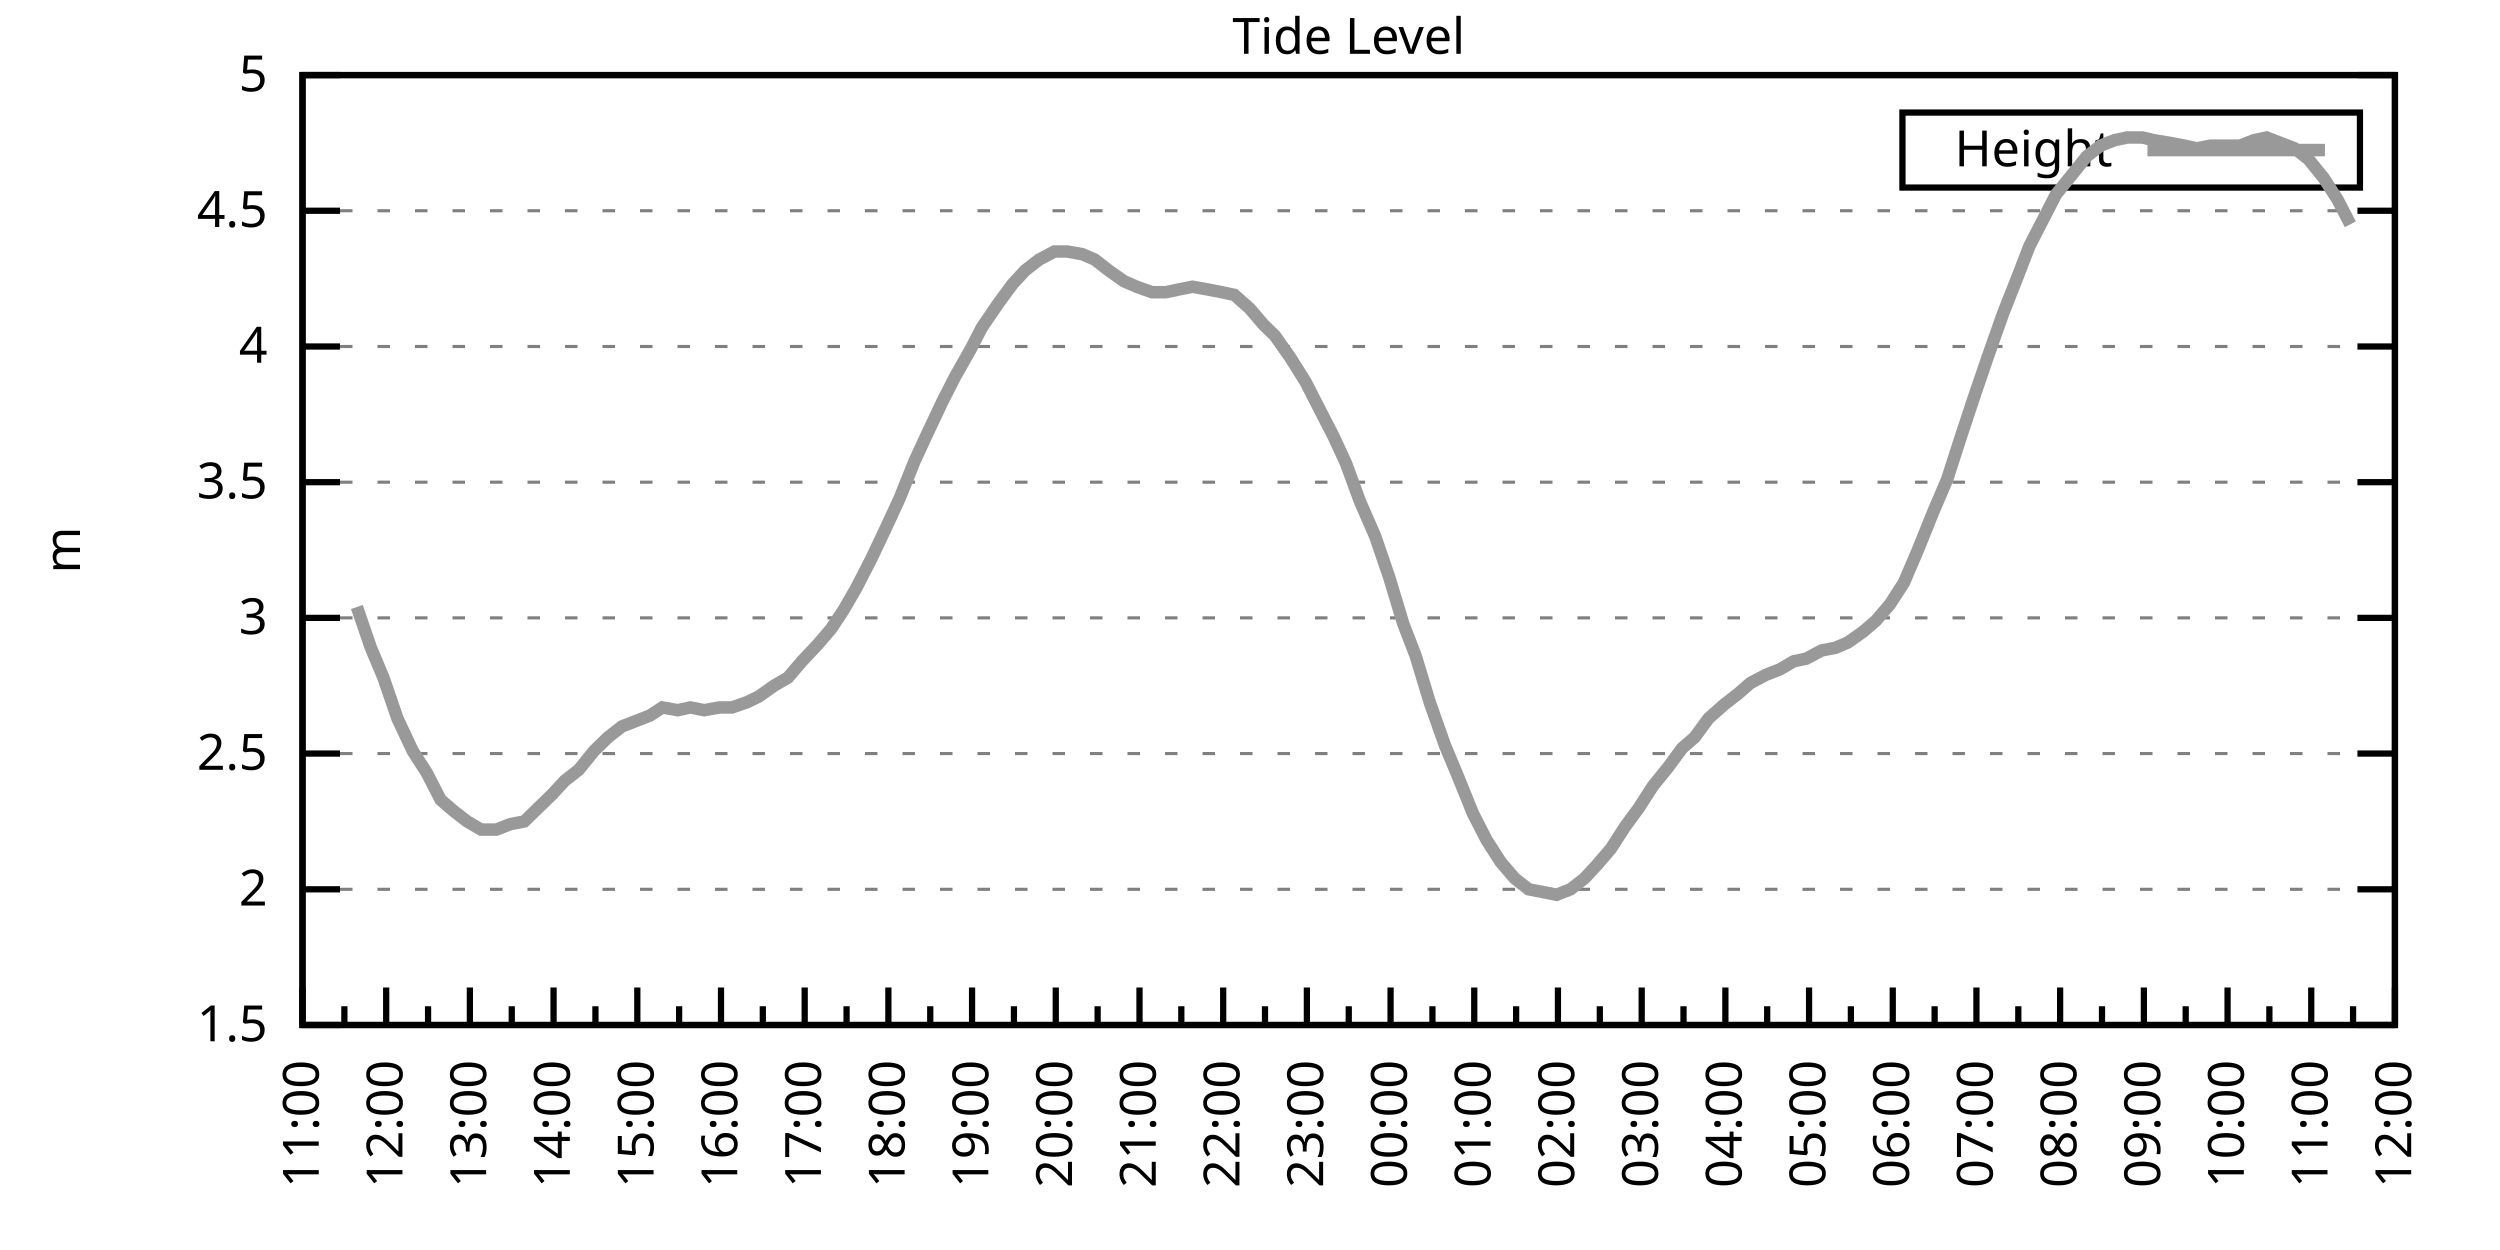
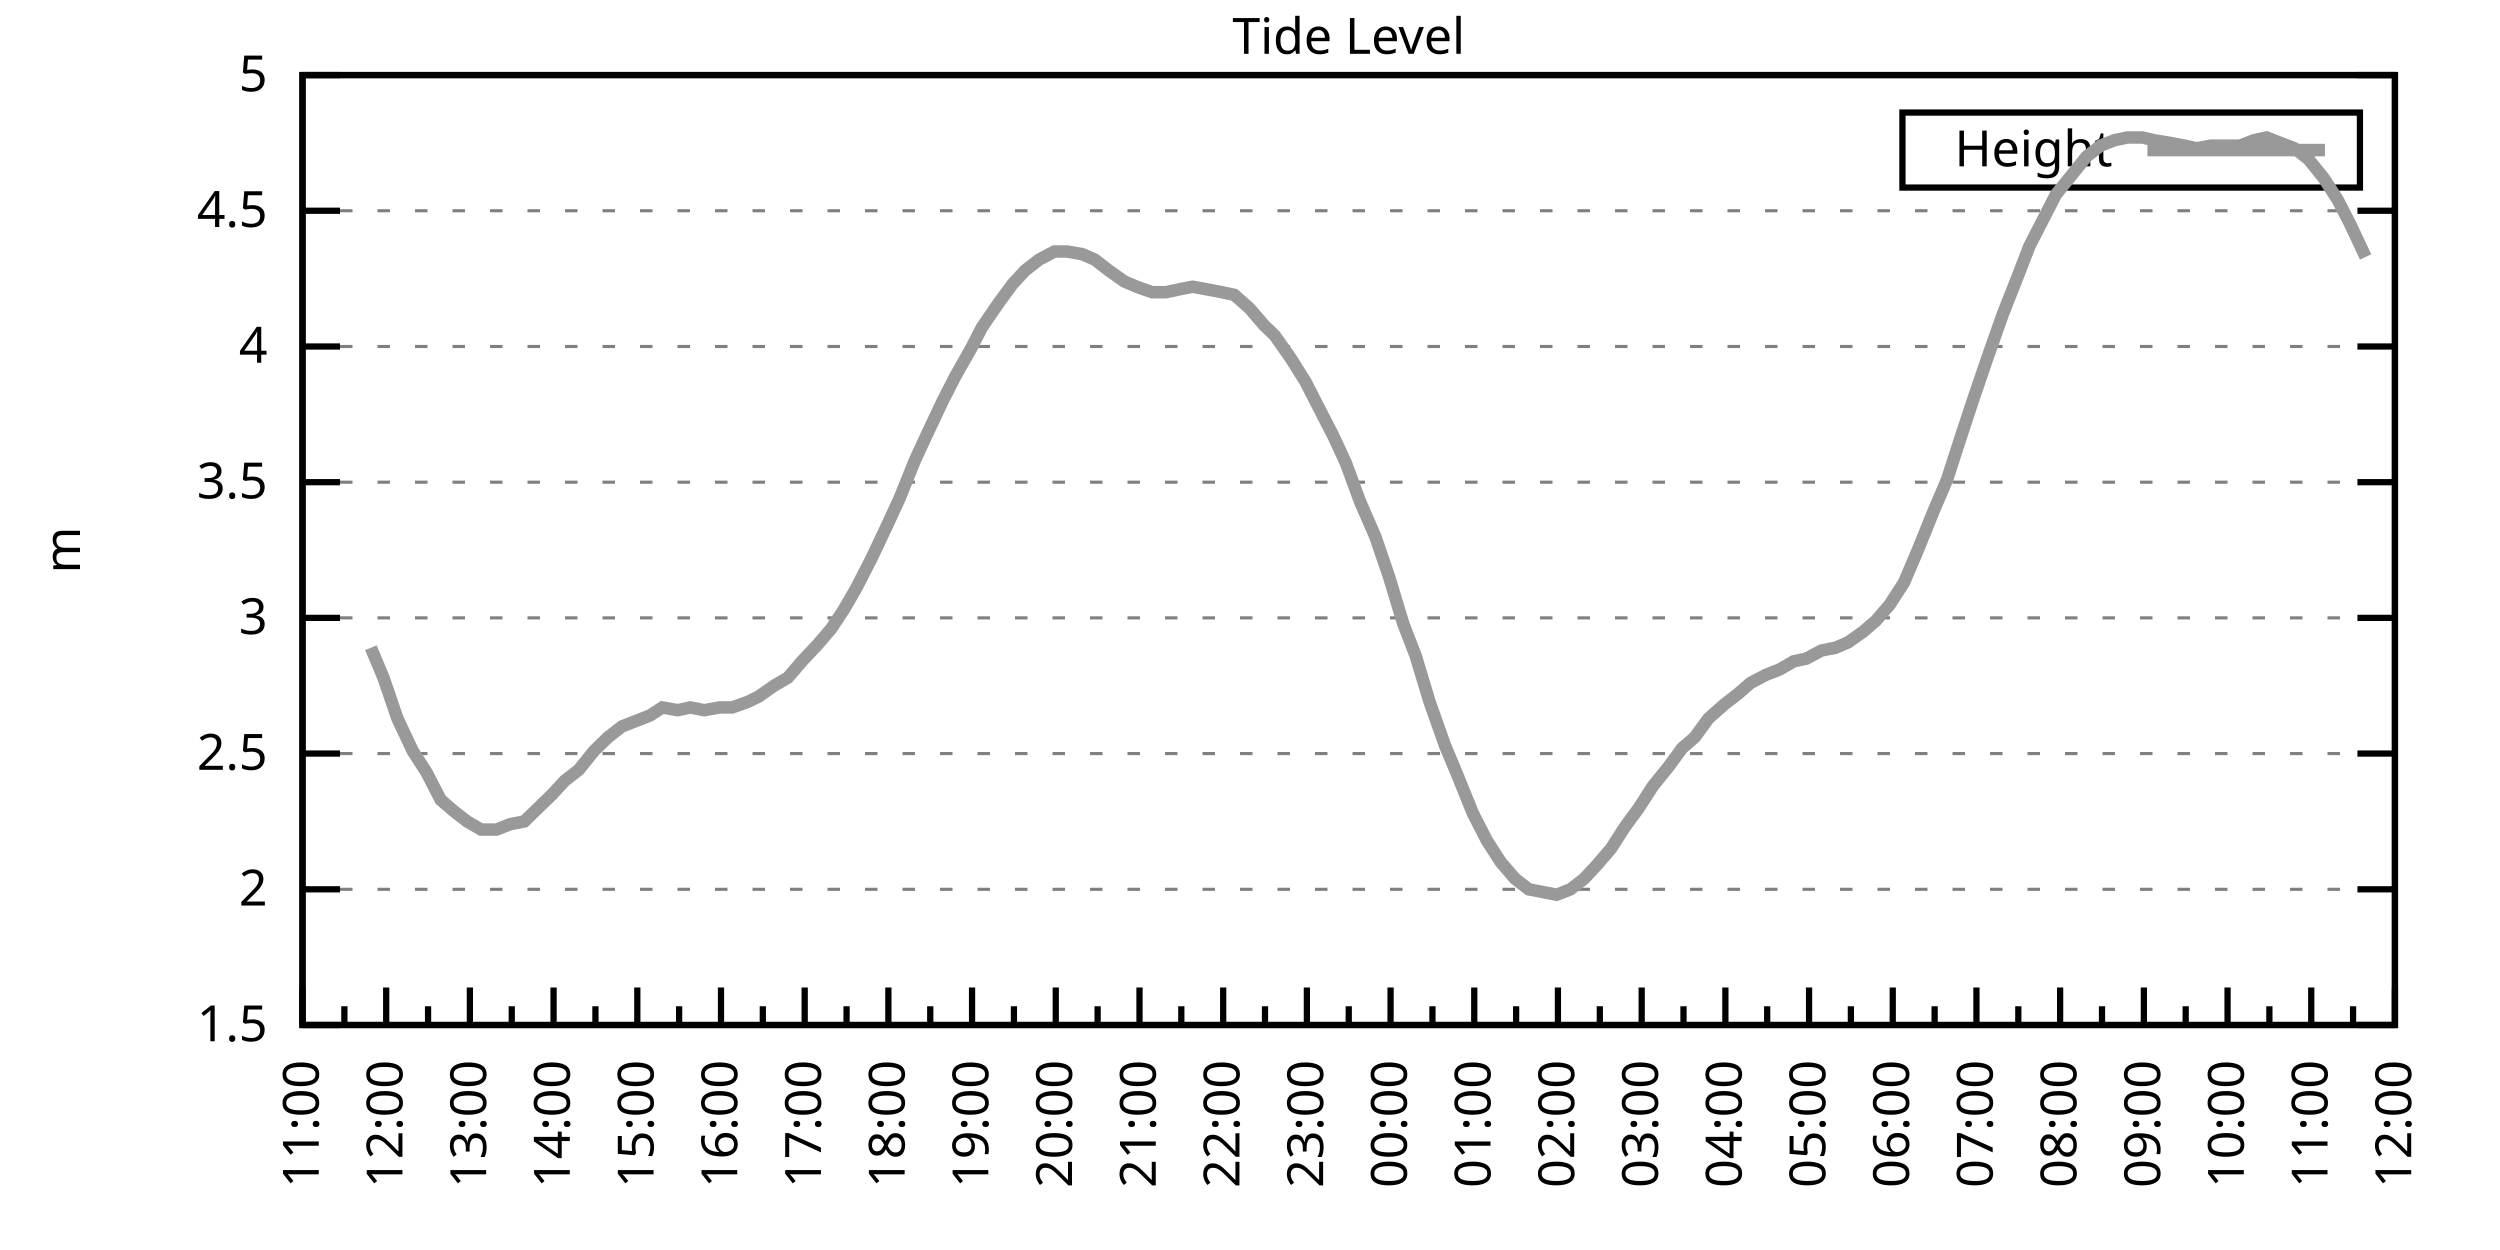
<svg xmlns="http://www.w3.org/2000/svg" xmlns:xlink="http://www.w3.org/1999/xlink" width="400" height="200" viewBox="0 0 400 200">
  <g id="gnuplot_canvas">
    <rect x="0" y="0" width="400" height="200" fill="none" />
    <defs>
      <circle id="gpDot" r="0.5" stroke-width="0.5" stroke="currentColor" />
      <path id="gpPt0" stroke-width="0.333" stroke="currentColor" d="M-1,0 h2 M0,-1 v2" />
      <path id="gpPt1" stroke-width="0.333" stroke="currentColor" d="M-1,-1 L1,1 M1,-1 L-1,1" />
      <path id="gpPt2" stroke-width="0.333" stroke="currentColor" d="M-1,0 L1,0 M0,-1 L0,1 M-1,-1 L1,1 M-1,1 L1,-1" />
      <rect id="gpPt3" stroke-width="0.333" stroke="currentColor" x="-1" y="-1" width="2" height="2" />
      <rect id="gpPt4" stroke-width="0.333" stroke="currentColor" fill="currentColor" x="-1" y="-1" width="2" height="2" />
      <circle id="gpPt5" stroke-width="0.333" stroke="currentColor" cx="0" cy="0" r="1" />
      <use xlink:href="#gpPt5" id="gpPt6" fill="currentColor" stroke="none" />
      <path id="gpPt7" stroke-width="0.333" stroke="currentColor" d="M0,-1.33 L-1.33,0.67 L1.33,0.67 z" />
      <use xlink:href="#gpPt7" id="gpPt8" fill="currentColor" stroke="none" />
      <use xlink:href="#gpPt7" id="gpPt9" stroke="currentColor" transform="rotate(180)" />
      <use xlink:href="#gpPt9" id="gpPt10" fill="currentColor" stroke="none" />
      <use xlink:href="#gpPt3" id="gpPt11" stroke="currentColor" transform="rotate(45)" />
      <use xlink:href="#gpPt11" id="gpPt12" fill="currentColor" stroke="none" />
      <path id="gpPt13" stroke-width="0.333" stroke="currentColor" d="M0,1.330 L1.265,0.411 L0.782,-1.067 L-0.782,-1.076 L-1.265,0.411 z" />
      <use xlink:href="#gpPt13" id="gpPt14" fill="currentColor" stroke="none" />
      <filter id="textbox" filterUnits="objectBoundingBox" x="0" y="0" height="1" width="1">
        <feFlood flood-color="white" flood-opacity="1" result="bgnd" />
        <feComposite in="SourceGraphic" in2="bgnd" operator="atop" />
      </filter>
      <filter id="greybox" filterUnits="objectBoundingBox" x="0" y="0" height="1" width="1">
        <feFlood flood-color="lightgrey" flood-opacity="1" result="grey" />
        <feComposite in="SourceGraphic" in2="grey" operator="atop" />
      </filter>
    </defs>
    <g fill="none" color="white" stroke="currentColor" stroke-width="1.00" stroke-linecap="butt" stroke-linejoin="miter">
</g>
    <g fill="none" color="black" stroke="currentColor" stroke-width="1.00" stroke-linecap="butt" stroke-linejoin="miter">
      <g stroke="none" shape-rendering="crispEdges">
        <polygon fill="rgb(255, 255, 255)" points="48.40,164.00 383.18,164.00 383.18,12.02 48.40,12.02 " />
      </g>
    </g>
    <g fill="none" color="black" stroke="currentColor" stroke-width="1.00" stroke-linecap="butt" stroke-linejoin="miter">
</g>
    <g fill="none" color="black" stroke="black" stroke-width="0.50" stroke-linecap="butt" stroke-linejoin="miter">
</g>
    <g fill="none" color="gray" stroke="currentColor" stroke-width="0.50" stroke-linecap="butt" stroke-linejoin="miter">
      <path stroke="gray" stroke-dasharray="2,4" class="gridline" d="M48.40,164.00 L383.19,164.00  " />
    </g>
    <g fill="none" color="gray" stroke="gray" stroke-width="1.00" stroke-linecap="butt" stroke-linejoin="miter">
</g>
    <g fill="none" color="black" stroke="currentColor" stroke-width="1.00" stroke-linecap="butt" stroke-linejoin="miter">
      <path stroke="black" d="M48.40,164.00 L54.40,164.00 M383.19,164.00 L377.19,164.00  " />
      <g transform="translate(42.80,166.60)" stroke="none" fill="black" font-family="Sans" font-size="8.00" text-anchor="end">
        <text>
          <tspan font-family="Sans"> 1.5</tspan>
        </text>
      </g>
    </g>
    <g fill="none" color="black" stroke="currentColor" stroke-width="1.00" stroke-linecap="butt" stroke-linejoin="miter">
</g>
    <g fill="none" color="black" stroke="black" stroke-width="0.50" stroke-linecap="butt" stroke-linejoin="miter">
</g>
    <g fill="none" color="gray" stroke="currentColor" stroke-width="0.50" stroke-linecap="butt" stroke-linejoin="miter">
      <path stroke="gray" stroke-dasharray="2,4" class="gridline" d="M48.40,142.29 L383.19,142.29  " />
    </g>
    <g fill="none" color="gray" stroke="gray" stroke-width="1.00" stroke-linecap="butt" stroke-linejoin="miter">
</g>
    <g fill="none" color="black" stroke="currentColor" stroke-width="1.00" stroke-linecap="butt" stroke-linejoin="miter">
      <path stroke="black" d="M48.40,142.29 L54.40,142.29 M383.19,142.29 L377.19,142.29  " />
      <g transform="translate(42.80,144.89)" stroke="none" fill="black" font-family="Sans" font-size="8.00" text-anchor="end">
        <text>
          <tspan font-family="Sans"> 2</tspan>
        </text>
      </g>
    </g>
    <g fill="none" color="black" stroke="currentColor" stroke-width="1.00" stroke-linecap="butt" stroke-linejoin="miter">
</g>
    <g fill="none" color="black" stroke="black" stroke-width="0.50" stroke-linecap="butt" stroke-linejoin="miter">
</g>
    <g fill="none" color="gray" stroke="currentColor" stroke-width="0.50" stroke-linecap="butt" stroke-linejoin="miter">
      <path stroke="gray" stroke-dasharray="2,4" class="gridline" d="M48.40,120.57 L383.19,120.57  " />
    </g>
    <g fill="none" color="gray" stroke="gray" stroke-width="1.00" stroke-linecap="butt" stroke-linejoin="miter">
</g>
    <g fill="none" color="black" stroke="currentColor" stroke-width="1.00" stroke-linecap="butt" stroke-linejoin="miter">
      <path stroke="black" d="M48.40,120.57 L54.40,120.57 M383.19,120.57 L377.19,120.57  " />
      <g transform="translate(42.80,123.17)" stroke="none" fill="black" font-family="Sans" font-size="8.00" text-anchor="end">
        <text>
          <tspan font-family="Sans"> 2.5</tspan>
        </text>
      </g>
    </g>
    <g fill="none" color="black" stroke="currentColor" stroke-width="1.00" stroke-linecap="butt" stroke-linejoin="miter">
</g>
    <g fill="none" color="black" stroke="black" stroke-width="0.50" stroke-linecap="butt" stroke-linejoin="miter">
</g>
    <g fill="none" color="gray" stroke="currentColor" stroke-width="0.50" stroke-linecap="butt" stroke-linejoin="miter">
      <path stroke="gray" stroke-dasharray="2,4" class="gridline" d="M48.40,98.86 L383.19,98.86  " />
    </g>
    <g fill="none" color="gray" stroke="gray" stroke-width="1.00" stroke-linecap="butt" stroke-linejoin="miter">
</g>
    <g fill="none" color="black" stroke="currentColor" stroke-width="1.00" stroke-linecap="butt" stroke-linejoin="miter">
      <path stroke="black" d="M48.40,98.86 L54.40,98.86 M383.19,98.86 L377.19,98.86  " />
      <g transform="translate(42.80,101.46)" stroke="none" fill="black" font-family="Sans" font-size="8.00" text-anchor="end">
        <text>
          <tspan font-family="Sans"> 3</tspan>
        </text>
      </g>
    </g>
    <g fill="none" color="black" stroke="currentColor" stroke-width="1.00" stroke-linecap="butt" stroke-linejoin="miter">
</g>
    <g fill="none" color="black" stroke="black" stroke-width="0.50" stroke-linecap="butt" stroke-linejoin="miter">
</g>
    <g fill="none" color="gray" stroke="currentColor" stroke-width="0.50" stroke-linecap="butt" stroke-linejoin="miter">
      <path stroke="gray" stroke-dasharray="2,4" class="gridline" d="M48.40,77.15 L383.19,77.15  " />
    </g>
    <g fill="none" color="gray" stroke="gray" stroke-width="1.00" stroke-linecap="butt" stroke-linejoin="miter">
</g>
    <g fill="none" color="black" stroke="currentColor" stroke-width="1.00" stroke-linecap="butt" stroke-linejoin="miter">
      <path stroke="black" d="M48.40,77.15 L54.40,77.15 M383.19,77.15 L377.19,77.15  " />
      <g transform="translate(42.80,79.75)" stroke="none" fill="black" font-family="Sans" font-size="8.00" text-anchor="end">
        <text>
          <tspan font-family="Sans"> 3.5</tspan>
        </text>
      </g>
    </g>
    <g fill="none" color="black" stroke="currentColor" stroke-width="1.00" stroke-linecap="butt" stroke-linejoin="miter">
</g>
    <g fill="none" color="black" stroke="black" stroke-width="0.50" stroke-linecap="butt" stroke-linejoin="miter">
</g>
    <g fill="none" color="gray" stroke="currentColor" stroke-width="0.50" stroke-linecap="butt" stroke-linejoin="miter">
      <path stroke="gray" stroke-dasharray="2,4" class="gridline" d="M48.40,55.44 L383.19,55.44  " />
    </g>
    <g fill="none" color="gray" stroke="gray" stroke-width="1.00" stroke-linecap="butt" stroke-linejoin="miter">
</g>
    <g fill="none" color="black" stroke="currentColor" stroke-width="1.00" stroke-linecap="butt" stroke-linejoin="miter">
      <path stroke="black" d="M48.40,55.44 L54.40,55.44 M383.19,55.44 L377.19,55.44  " />
      <g transform="translate(42.80,58.04)" stroke="none" fill="black" font-family="Sans" font-size="8.00" text-anchor="end">
        <text>
          <tspan font-family="Sans"> 4</tspan>
        </text>
      </g>
    </g>
    <g fill="none" color="black" stroke="currentColor" stroke-width="1.00" stroke-linecap="butt" stroke-linejoin="miter">
</g>
    <g fill="none" color="black" stroke="black" stroke-width="0.50" stroke-linecap="butt" stroke-linejoin="miter">
</g>
    <g fill="none" color="gray" stroke="currentColor" stroke-width="0.50" stroke-linecap="butt" stroke-linejoin="miter">
      <path stroke="gray" stroke-dasharray="2,4" class="gridline" d="M48.40,33.72 L383.19,33.72  " />
    </g>
    <g fill="none" color="gray" stroke="gray" stroke-width="1.00" stroke-linecap="butt" stroke-linejoin="miter">
</g>
    <g fill="none" color="black" stroke="currentColor" stroke-width="1.00" stroke-linecap="butt" stroke-linejoin="miter">
      <path stroke="black" d="M48.40,33.72 L54.40,33.72 M383.19,33.72 L377.19,33.72  " />
      <g transform="translate(42.80,36.32)" stroke="none" fill="black" font-family="Sans" font-size="8.00" text-anchor="end">
        <text>
          <tspan font-family="Sans"> 4.5</tspan>
        </text>
      </g>
    </g>
    <g fill="none" color="black" stroke="currentColor" stroke-width="1.00" stroke-linecap="butt" stroke-linejoin="miter">
</g>
    <g fill="none" color="black" stroke="black" stroke-width="0.50" stroke-linecap="butt" stroke-linejoin="miter">
</g>
    <g fill="none" color="gray" stroke="currentColor" stroke-width="0.50" stroke-linecap="butt" stroke-linejoin="miter">
      <path stroke="gray" stroke-dasharray="2,4" class="gridline" d="M48.40,12.01 L383.19,12.01  " />
    </g>
    <g fill="none" color="gray" stroke="gray" stroke-width="1.00" stroke-linecap="butt" stroke-linejoin="miter">
</g>
    <g fill="none" color="black" stroke="currentColor" stroke-width="1.00" stroke-linecap="butt" stroke-linejoin="miter">
      <path stroke="black" d="M48.40,12.01 L54.40,12.01 M383.19,12.01 L377.19,12.01  " />
      <g transform="translate(42.80,14.61)" stroke="none" fill="black" font-family="Sans" font-size="8.00" text-anchor="end">
        <text>
          <tspan font-family="Sans"> 5</tspan>
        </text>
      </g>
    </g>
    <g fill="none" color="black" stroke="currentColor" stroke-width="1.00" stroke-linecap="butt" stroke-linejoin="miter">
      <path stroke="black" d="M48.40,164.00 L48.40,158.00  " />
      <g transform="translate(51.00,169.60) rotate(270)" stroke="none" fill="black" font-family="Sans" font-size="8.00" text-anchor="end">
        <text>
          <tspan font-family="Sans">11:00</tspan>
        </text>
      </g>
    </g>
    <g fill="none" color="black" stroke="currentColor" stroke-width="1.00" stroke-linecap="butt" stroke-linejoin="miter">
      <path stroke="black" d="M55.10,164.00 L55.10,161.00 M61.79,164.00 L61.79,158.00  " />
      <g transform="translate(64.39,169.60) rotate(270)" stroke="none" fill="black" font-family="Sans" font-size="8.00" text-anchor="end">
        <text>
          <tspan font-family="Sans">12:00</tspan>
        </text>
      </g>
    </g>
    <g fill="none" color="black" stroke="currentColor" stroke-width="1.00" stroke-linecap="butt" stroke-linejoin="miter">
      <path stroke="black" d="M68.49,164.00 L68.49,161.00 M75.18,164.00 L75.18,158.00  " />
      <g transform="translate(77.78,169.60) rotate(270)" stroke="none" fill="black" font-family="Sans" font-size="8.00" text-anchor="end">
        <text>
          <tspan font-family="Sans">13:00</tspan>
        </text>
      </g>
    </g>
    <g fill="none" color="black" stroke="currentColor" stroke-width="1.00" stroke-linecap="butt" stroke-linejoin="miter">
      <path stroke="black" d="M81.88,164.00 L81.88,161.00 M88.57,164.00 L88.57,158.00  " />
      <g transform="translate(91.17,169.60) rotate(270)" stroke="none" fill="black" font-family="Sans" font-size="8.00" text-anchor="end">
        <text>
          <tspan font-family="Sans">14:00</tspan>
        </text>
      </g>
    </g>
    <g fill="none" color="black" stroke="currentColor" stroke-width="1.00" stroke-linecap="butt" stroke-linejoin="miter">
      <path stroke="black" d="M95.27,164.00 L95.27,161.00 M101.97,164.00 L101.97,158.00  " />
      <g transform="translate(104.57,169.60) rotate(270)" stroke="none" fill="black" font-family="Sans" font-size="8.00" text-anchor="end">
        <text>
          <tspan font-family="Sans">15:00</tspan>
        </text>
      </g>
    </g>
    <g fill="none" color="black" stroke="currentColor" stroke-width="1.00" stroke-linecap="butt" stroke-linejoin="miter">
      <path stroke="black" d="M108.66,164.00 L108.66,161.00 M115.36,164.00 L115.36,158.00  " />
      <g transform="translate(117.96,169.60) rotate(270)" stroke="none" fill="black" font-family="Sans" font-size="8.00" text-anchor="end">
        <text>
          <tspan font-family="Sans">16:00</tspan>
        </text>
      </g>
    </g>
    <g fill="none" color="black" stroke="currentColor" stroke-width="1.00" stroke-linecap="butt" stroke-linejoin="miter">
      <path stroke="black" d="M122.05,164.00 L122.05,161.00 M128.75,164.00 L128.75,158.00  " />
      <g transform="translate(131.35,169.60) rotate(270)" stroke="none" fill="black" font-family="Sans" font-size="8.00" text-anchor="end">
        <text>
          <tspan font-family="Sans">17:00</tspan>
        </text>
      </g>
    </g>
    <g fill="none" color="black" stroke="currentColor" stroke-width="1.00" stroke-linecap="butt" stroke-linejoin="miter">
      <path stroke="black" d="M135.45,164.00 L135.45,161.00 M142.14,164.00 L142.14,158.00  " />
      <g transform="translate(144.74,169.60) rotate(270)" stroke="none" fill="black" font-family="Sans" font-size="8.00" text-anchor="end">
        <text>
          <tspan font-family="Sans">18:00</tspan>
        </text>
      </g>
    </g>
    <g fill="none" color="black" stroke="currentColor" stroke-width="1.00" stroke-linecap="butt" stroke-linejoin="miter">
      <path stroke="black" d="M148.84,164.00 L148.84,161.00 M155.53,164.00 L155.53,158.00  " />
      <g transform="translate(158.13,169.60) rotate(270)" stroke="none" fill="black" font-family="Sans" font-size="8.00" text-anchor="end">
        <text>
          <tspan font-family="Sans">19:00</tspan>
        </text>
      </g>
    </g>
    <g fill="none" color="black" stroke="currentColor" stroke-width="1.00" stroke-linecap="butt" stroke-linejoin="miter">
      <path stroke="black" d="M162.23,164.00 L162.23,161.00 M168.92,164.00 L168.92,158.00  " />
      <g transform="translate(171.52,169.60) rotate(270)" stroke="none" fill="black" font-family="Sans" font-size="8.00" text-anchor="end">
        <text>
          <tspan font-family="Sans">20:00</tspan>
        </text>
      </g>
    </g>
    <g fill="none" color="black" stroke="currentColor" stroke-width="1.00" stroke-linecap="butt" stroke-linejoin="miter">
      <path stroke="black" d="M175.62,164.00 L175.62,161.00 M182.32,164.00 L182.32,158.00  " />
      <g transform="translate(184.92,169.60) rotate(270)" stroke="none" fill="black" font-family="Sans" font-size="8.00" text-anchor="end">
        <text>
          <tspan font-family="Sans">21:00</tspan>
        </text>
      </g>
    </g>
    <g fill="none" color="black" stroke="currentColor" stroke-width="1.00" stroke-linecap="butt" stroke-linejoin="miter">
      <path stroke="black" d="M189.01,164.00 L189.01,161.00 M195.71,164.00 L195.71,158.00  " />
      <g transform="translate(198.31,169.60) rotate(270)" stroke="none" fill="black" font-family="Sans" font-size="8.00" text-anchor="end">
        <text>
          <tspan font-family="Sans">22:00</tspan>
        </text>
      </g>
    </g>
    <g fill="none" color="black" stroke="currentColor" stroke-width="1.00" stroke-linecap="butt" stroke-linejoin="miter">
      <path stroke="black" d="M202.40,164.00 L202.40,161.00 M209.10,164.00 L209.10,158.00  " />
      <g transform="translate(211.70,169.60) rotate(270)" stroke="none" fill="black" font-family="Sans" font-size="8.00" text-anchor="end">
        <text>
          <tspan font-family="Sans">23:00</tspan>
        </text>
      </g>
    </g>
    <g fill="none" color="black" stroke="currentColor" stroke-width="1.00" stroke-linecap="butt" stroke-linejoin="miter">
      <path stroke="black" d="M215.80,164.00 L215.80,161.00 M222.49,164.00 L222.49,158.00  " />
      <g transform="translate(225.09,169.60) rotate(270)" stroke="none" fill="black" font-family="Sans" font-size="8.00" text-anchor="end">
        <text>
          <tspan font-family="Sans">00:00</tspan>
        </text>
      </g>
    </g>
    <g fill="none" color="black" stroke="currentColor" stroke-width="1.00" stroke-linecap="butt" stroke-linejoin="miter">
      <path stroke="black" d="M229.19,164.00 L229.19,161.00 M235.88,164.00 L235.88,158.00  " />
      <g transform="translate(238.48,169.60) rotate(270)" stroke="none" fill="black" font-family="Sans" font-size="8.00" text-anchor="end">
        <text>
          <tspan font-family="Sans">01:00</tspan>
        </text>
      </g>
    </g>
    <g fill="none" color="black" stroke="currentColor" stroke-width="1.00" stroke-linecap="butt" stroke-linejoin="miter">
      <path stroke="black" d="M242.58,164.00 L242.58,161.00 M249.27,164.00 L249.27,158.00  " />
      <g transform="translate(251.87,169.60) rotate(270)" stroke="none" fill="black" font-family="Sans" font-size="8.00" text-anchor="end">
        <text>
          <tspan font-family="Sans">02:00</tspan>
        </text>
      </g>
    </g>
    <g fill="none" color="black" stroke="currentColor" stroke-width="1.00" stroke-linecap="butt" stroke-linejoin="miter">
      <path stroke="black" d="M255.97,164.00 L255.97,161.00 M262.67,164.00 L262.67,158.00  " />
      <g transform="translate(265.27,169.60) rotate(270)" stroke="none" fill="black" font-family="Sans" font-size="8.00" text-anchor="end">
        <text>
          <tspan font-family="Sans">03:00</tspan>
        </text>
      </g>
    </g>
    <g fill="none" color="black" stroke="currentColor" stroke-width="1.00" stroke-linecap="butt" stroke-linejoin="miter">
      <path stroke="black" d="M269.36,164.00 L269.36,161.00 M276.06,164.00 L276.06,158.00  " />
      <g transform="translate(278.66,169.60) rotate(270)" stroke="none" fill="black" font-family="Sans" font-size="8.00" text-anchor="end">
        <text>
          <tspan font-family="Sans">04:00</tspan>
        </text>
      </g>
    </g>
    <g fill="none" color="black" stroke="currentColor" stroke-width="1.00" stroke-linecap="butt" stroke-linejoin="miter">
      <path stroke="black" d="M282.75,164.00 L282.75,161.00 M289.45,164.00 L289.45,158.00  " />
      <g transform="translate(292.05,169.60) rotate(270)" stroke="none" fill="black" font-family="Sans" font-size="8.00" text-anchor="end">
        <text>
          <tspan font-family="Sans">05:00</tspan>
        </text>
      </g>
    </g>
    <g fill="none" color="black" stroke="currentColor" stroke-width="1.00" stroke-linecap="butt" stroke-linejoin="miter">
      <path stroke="black" d="M296.14,164.00 L296.14,161.00 M302.84,164.00 L302.84,158.00  " />
      <g transform="translate(305.44,169.60) rotate(270)" stroke="none" fill="black" font-family="Sans" font-size="8.00" text-anchor="end">
        <text>
          <tspan font-family="Sans">06:00</tspan>
        </text>
      </g>
    </g>
    <g fill="none" color="black" stroke="currentColor" stroke-width="1.00" stroke-linecap="butt" stroke-linejoin="miter">
      <path stroke="black" d="M309.54,164.00 L309.54,161.00 M316.23,164.00 L316.23,158.00  " />
      <g transform="translate(318.83,169.60) rotate(270)" stroke="none" fill="black" font-family="Sans" font-size="8.00" text-anchor="end">
        <text>
          <tspan font-family="Sans">07:00</tspan>
        </text>
      </g>
    </g>
    <g fill="none" color="black" stroke="currentColor" stroke-width="1.00" stroke-linecap="butt" stroke-linejoin="miter">
      <path stroke="black" d="M322.93,164.00 L322.93,161.00 M329.62,164.00 L329.62,158.00  " />
      <g transform="translate(332.22,169.60) rotate(270)" stroke="none" fill="black" font-family="Sans" font-size="8.00" text-anchor="end">
        <text>
          <tspan font-family="Sans">08:00</tspan>
        </text>
      </g>
    </g>
    <g fill="none" color="black" stroke="currentColor" stroke-width="1.00" stroke-linecap="butt" stroke-linejoin="miter">
      <path stroke="black" d="M336.32,164.00 L336.32,161.00 M343.02,164.00 L343.02,158.00  " />
      <g transform="translate(345.62,169.60) rotate(270)" stroke="none" fill="black" font-family="Sans" font-size="8.00" text-anchor="end">
        <text>
          <tspan font-family="Sans">09:00</tspan>
        </text>
      </g>
    </g>
    <g fill="none" color="black" stroke="currentColor" stroke-width="1.00" stroke-linecap="butt" stroke-linejoin="miter">
      <path stroke="black" d="M349.71,164.00 L349.71,161.00 M356.41,164.00 L356.41,158.00  " />
      <g transform="translate(359.01,169.60) rotate(270)" stroke="none" fill="black" font-family="Sans" font-size="8.00" text-anchor="end">
        <text>
          <tspan font-family="Sans">10:00</tspan>
        </text>
      </g>
    </g>
    <g fill="none" color="black" stroke="currentColor" stroke-width="1.00" stroke-linecap="butt" stroke-linejoin="miter">
      <path stroke="black" d="M363.10,164.00 L363.10,161.00 M369.80,164.00 L369.80,158.00  " />
      <g transform="translate(372.40,169.60) rotate(270)" stroke="none" fill="black" font-family="Sans" font-size="8.00" text-anchor="end">
        <text>
          <tspan font-family="Sans">11:00</tspan>
        </text>
      </g>
    </g>
    <g fill="none" color="black" stroke="currentColor" stroke-width="1.00" stroke-linecap="butt" stroke-linejoin="miter">
      <path stroke="black" d="M376.49,164.00 L376.49,161.00 M383.19,164.00 L383.19,158.00  " />
      <g transform="translate(385.79,169.60) rotate(270)" stroke="none" fill="black" font-family="Sans" font-size="8.00" text-anchor="end">
        <text>
          <tspan font-family="Sans">12:00</tspan>
        </text>
      </g>
    </g>
    <g fill="none" color="black" stroke="currentColor" stroke-width="1.00" stroke-linecap="butt" stroke-linejoin="miter">
</g>
    <g fill="none" color="black" stroke="currentColor" stroke-width="1.00" stroke-linecap="butt" stroke-linejoin="miter">
      <path stroke="black" d="M48.40,12.01 L48.40,164.00 L383.19,164.00 L383.19,12.01 L48.40,12.01 Z  " />
    </g>
    <g fill="none" color="black" stroke="currentColor" stroke-width="1.00" stroke-linecap="butt" stroke-linejoin="miter">
      <g transform="translate(12.80,88.01) rotate(270)" stroke="none" fill="black" font-family="Sans" font-size="8.00" text-anchor="middle">
        <text>
          <tspan font-family="Sans">m</tspan>
        </text>
      </g>
    </g>
    <g fill="none" color="black" stroke="currentColor" stroke-width="1.00" stroke-linecap="butt" stroke-linejoin="miter">
</g>
    <g fill="none" color="black" stroke="currentColor" stroke-width="1.00" stroke-linecap="butt" stroke-linejoin="miter">
      <path stroke="black" d="M304.39,30.01 L304.39,18.01 L377.59,18.01 L377.59,30.01 L304.39,30.01 Z  " />
    </g>
    <g id="Tide_level_plot_1">
      <g fill="none" color="white" stroke="black" stroke-width="2.00" stroke-linecap="butt" stroke-linejoin="miter">
</g>
      <g fill="none" color="black" stroke="currentColor" stroke-width="2.00" stroke-linecap="butt" stroke-linejoin="miter">
        <g transform="translate(337.99,26.61)" stroke="none" fill="black" font-family="Sans" font-size="8.00" text-anchor="end">
          <text>
            <tspan font-family="Sans">Height</tspan>
          </text>
        </g>
      </g>
      <g fill="none" color="black" stroke="currentColor" stroke-width="2.00" stroke-linecap="butt" stroke-linejoin="miter">
-         <path stroke="rgb(153, 153, 153)" d="M343.59,24.01 L371.99,24.01 M57.10,97.12 L59.34,103.64 L61.35,108.42 L63.58,114.93 L66.03,120.14 L68.26,123.61   L70.50,127.96 L72.50,129.69 L74.74,131.43 L76.97,132.73 L79.42,132.73 L81.66,131.86 L83.89,131.43 L86.12,129.26   L88.35,127.09 L90.36,124.92 L92.59,123.18 L95.05,120.14 L97.28,117.97 L99.51,116.23 L101.74,115.36 L103.98,114.49   L105.98,113.19 L108.44,113.63 L110.45,113.19 L112.68,113.63 L115.13,113.19 L117.14,113.19 L119.60,112.32 L121.38,111.45   L123.84,109.72 L126.07,108.42 L128.30,105.81 L130.76,103.20 L132.99,100.60 L135.00,97.56 L137.01,94.08 L139.46,89.31   L141.92,84.10 L143.93,79.75 L146.38,73.67 L148.39,69.33 L150.85,64.12 L152.85,60.21 L155.31,55.87 L157.10,52.40   L159.77,48.49 L162.01,45.45 L164.01,43.28 L166.25,41.54 L168.70,40.24 L170.71,40.24 L173.17,40.67 L175.17,41.54   L177.41,43.28 L179.86,45.01 L181.87,45.88 L184.32,46.75 L186.56,46.75 L188.57,46.32 L190.80,45.88 L193.25,46.32   L195.48,46.75 L197.49,47.18 L199.95,49.36 L202.18,51.96 L203.97,53.70 L206.42,57.17 L208.88,61.08 L210.66,64.56   L213.34,69.77 L215.35,74.11 L217.58,80.19 L220.04,85.83 L222.27,92.35 L224.50,99.73 L226.51,104.94 L228.74,112.32   L231.20,119.27 L233.20,124.05 L235.66,130.13 L237.89,134.47 L240.12,137.94 L242.36,140.55 L244.59,142.29 L246.82,142.72   L249.05,143.16 L251.28,142.29 L253.51,140.55 L255.52,138.38 L257.76,135.77 L259.99,132.30 L262.22,129.26 L264.45,125.79   L266.91,122.75 L269.14,119.71 L271.15,117.97 L273.38,114.93 L275.83,112.76 L278.07,111.02 L280.07,109.28 L282.53,107.98   L284.76,107.11 L286.99,105.81 L289.00,105.38 L291.46,104.07 L293.69,103.64 L295.70,102.77 L298.15,101.03 L300.16,99.30   L302.39,96.69 L304.63,93.22 L306.86,88.00 L309.31,81.93 L311.54,76.71 L313.78,69.77 L315.79,63.69 L318.02,57.17   L320.47,50.22 L322.70,44.58 L324.71,39.37 L327.17,34.59 L328.95,31.12 L331.41,28.08 L333.86,25.04 L336.10,23.30   L338.33,22.43 L340.34,22.00 L342.79,22.00 L344.58,22.43 L347.26,22.87 L349.49,23.30 L351.50,23.73 L353.73,23.30   L355.96,23.30 L358.42,23.30 L360.65,22.43 L362.66,22.00 L364.89,22.87 L367.12,23.73 L369.35,25.47 L371.81,28.51   L374.04,31.99 L376.05,35.89  " />
+         <path stroke="rgb(153, 153, 153)" d="M343.59,24.01 L371.99,24.01 M59.34,103.64 L61.35,108.42 L63.58,114.93 L66.03,120.14 L68.26,123.61 L70.50,127.96   L72.50,129.69 L74.74,131.43 L76.97,132.73 L79.42,132.73 L81.66,131.86 L83.89,131.43 L86.12,129.26 L88.35,127.09   L90.36,124.92 L92.59,123.18 L95.05,120.14 L97.28,117.97 L99.51,116.23 L101.74,115.36 L103.98,114.49 L105.98,113.19   L108.44,113.63 L110.45,113.19 L112.68,113.63 L115.13,113.19 L117.14,113.19 L119.60,112.32 L121.38,111.45 L123.84,109.72   L126.07,108.42 L128.30,105.81 L130.76,103.20 L132.99,100.60 L135.00,97.56 L137.01,94.08 L139.46,89.31 L141.92,84.10   L143.93,79.75 L146.38,73.67 L148.39,69.33 L150.85,64.12 L152.85,60.21 L155.31,55.87 L157.10,52.40 L159.77,48.49   L162.01,45.45 L164.01,43.28 L166.25,41.54 L168.70,40.24 L170.71,40.24 L173.17,40.67 L175.17,41.54 L177.41,43.28   L179.86,45.01 L181.87,45.88 L184.32,46.75 L186.56,46.75 L188.57,46.32 L190.80,45.88 L193.25,46.32 L195.48,46.75   L197.49,47.18 L199.95,49.36 L202.18,51.96 L203.97,53.70 L206.42,57.17 L208.88,61.08 L210.66,64.56 L213.34,69.77   L215.35,74.11 L217.58,80.19 L220.04,85.83 L222.27,92.35 L224.50,99.73 L226.51,104.94 L228.74,112.32 L231.20,119.27   L233.20,124.05 L235.66,130.13 L237.89,134.47 L240.12,137.94 L242.36,140.55 L244.59,142.29 L246.82,142.72 L249.05,143.16   L251.28,142.29 L253.51,140.55 L255.52,138.38 L257.76,135.77 L259.99,132.30 L262.22,129.26 L264.45,125.79 L266.91,122.75   L269.14,119.71 L271.15,117.97 L273.38,114.93 L275.83,112.76 L278.07,111.02 L280.07,109.28 L282.53,107.98 L284.76,107.11   L286.99,105.81 L289.00,105.38 L291.46,104.07 L293.69,103.64 L295.70,102.77 L298.15,101.03 L300.16,99.30 L302.39,96.69   L304.63,93.22 L306.86,88.00 L309.31,81.93 L311.54,76.71 L313.78,69.77 L315.79,63.69 L318.02,57.17 L320.47,50.22   L322.70,44.58 L324.71,39.37 L327.17,34.59 L328.95,31.12 L331.41,28.08 L333.86,25.04 L336.10,23.30 L338.33,22.43   L340.34,22.00 L342.79,22.00 L344.58,22.43 L347.26,22.87 L349.49,23.30 L351.50,23.73 L353.73,23.30 L355.96,23.30   L358.42,23.30 L360.65,22.43 L362.66,22.00 L364.89,22.87 L367.12,23.73 L369.35,25.47 L371.81,28.51 L374.04,31.99   L376.05,35.89 L378.50,41.11  " />
      </g>
    </g>
    <g fill="none" color="black" stroke="currentColor" stroke-width="2.00" stroke-linecap="butt" stroke-linejoin="miter">
</g>
    <g fill="none" color="black" stroke="black" stroke-width="1.00" stroke-linecap="butt" stroke-linejoin="miter">
</g>
    <g fill="none" color="black" stroke="currentColor" stroke-width="1.00" stroke-linecap="butt" stroke-linejoin="miter">
      <path stroke="black" d="M48.40,12.01 L48.40,164.00 L383.19,164.00 L383.19,12.01 L48.40,12.01 Z  " />
    </g>
    <g fill="none" color="black" stroke="currentColor" stroke-width="1.00" stroke-linecap="butt" stroke-linejoin="miter">
      <g transform="translate(215.79,8.61)" stroke="none" fill="black" font-family="Sans" font-size="8.00" text-anchor="middle">
        <text>
          <tspan font-family="Sans">Tide Level</tspan>
        </text>
      </g>
    </g>
    <g fill="none" color="black" stroke="currentColor" stroke-width="1.00" stroke-linecap="butt" stroke-linejoin="miter">
</g>
  </g>
</svg>
